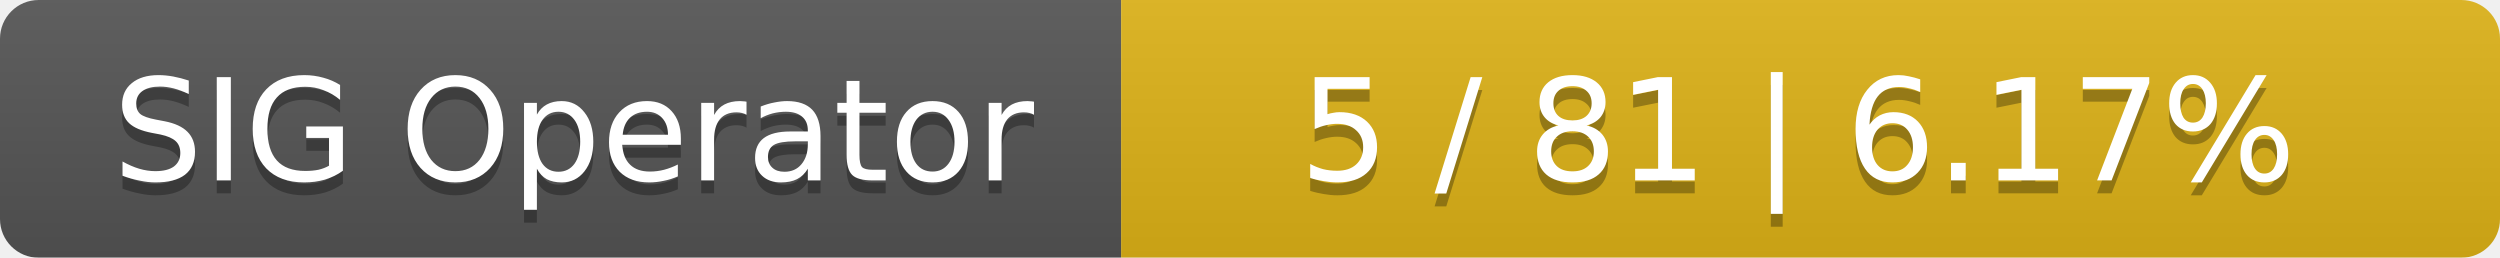
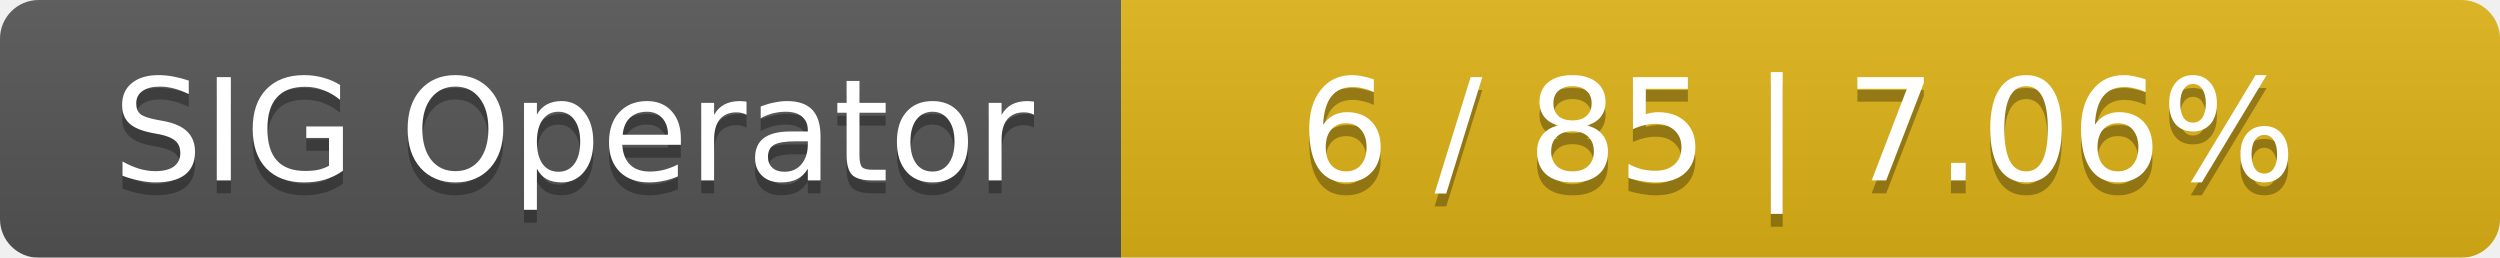
<svg xmlns="http://www.w3.org/2000/svg" width="194" height="20">
  <linearGradient id="smooth" x2="0" y2="100%">
    <stop offset="0" stop-color="#bbb" stop-opacity=".1" />
    <stop offset="1" stop-opacity=".1" />
  </linearGradient>
  <mask id="round">
    <rect width="194" height="20" rx="3" fill="#fff" />
  </mask>
  <g mask="url(#round)">
    <rect width="87" height="20" fill="#555" />
    <rect x="87" width="107" height="20" fill="#dfb317" />
    <rect width="194" height="20" fill="url(#smooth)" />
  </g>
  <g fill="#fff" text-anchor="middle" font-family="DejaVu Sans,Verdana,Geneva,sans-serif" font-size="11">
    <text x="44.5" y="15" fill="#010101" fill-opacity=".3">SIG Operator</text>
    <text x="44.5" y="14">SIG Operator</text>
-     <text x="139.5" y="15" fill="#010101" fill-opacity=".3">5 / 81    |    6.17%</text>
-     <text x="139.5" y="14">5 / 81    |    6.17%</text>
+     <text x="139.5" y="15" fill="#010101" fill-opacity=".3">6 / 85    |    7.06%</text>
+     <text x="139.5" y="14">6 / 85    |    7.06%</text>
  </g>
</svg>
